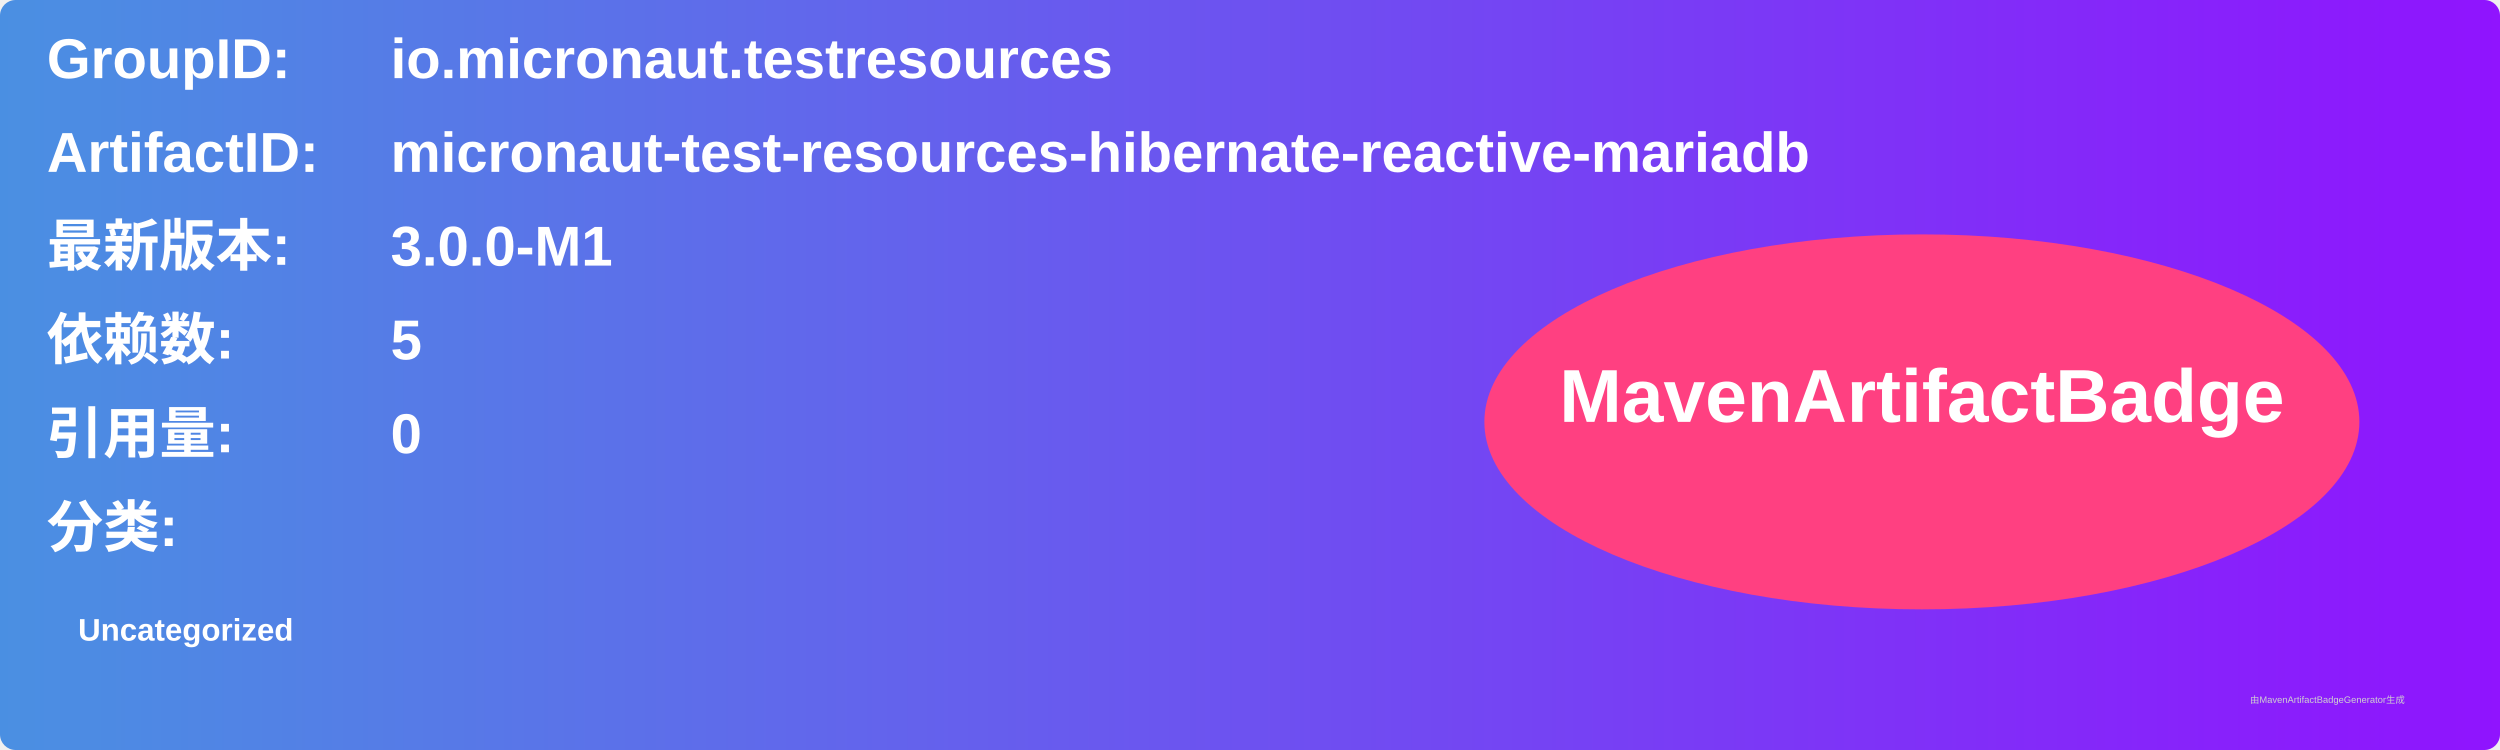
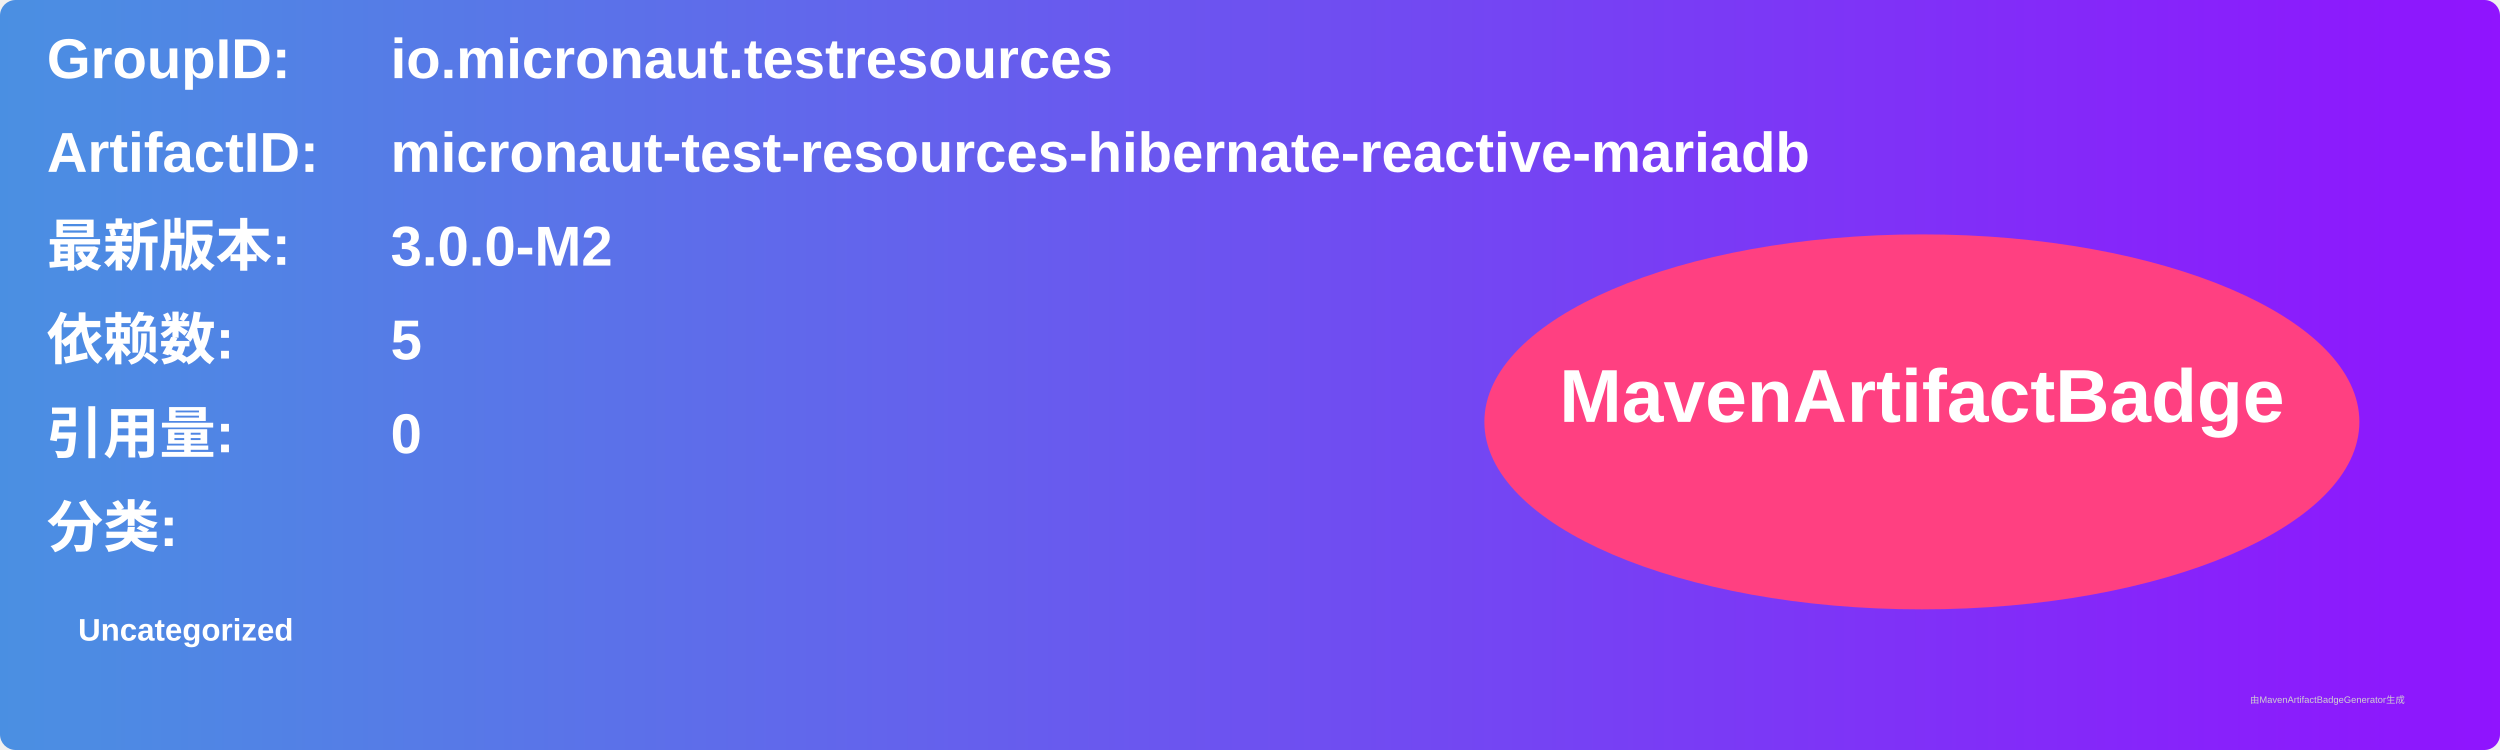
<svg xmlns="http://www.w3.org/2000/svg" width="800" height="240" viewBox="0 0 800 240">
  <linearGradient id="grad" x1="0%" y1="0%" x2="100%" y2="0%">
    <stop offset="0%" stop-color="#4a90e2" />
    <stop offset="100%" stop-color="#9013fe" />
  </linearGradient>
  <rect width="100%" height="100%" rx="5" ry="5" fill="url(#grad)" />
  <g transform="translate(15, 15)">
    <text x="0" y="10" font-family="Arial" font-size="18" fill="white" font-weight="bold" width="260">GroupID:</text>
    <text x="110" y="10" font-family="Arial" font-size="18" fill="white" font-weight="bold" width="460">io.micronaut.testresources</text>
    <text x="0" y="40" font-family="Arial" font-size="18" fill="white" font-weight="bold" width="260">ArtifactID:</text>
    <text x="110" y="40" font-family="Arial" font-size="18" fill="white" font-weight="bold" width="460">micronaut-test-resources-hibernate-reactive-mariadb</text>
    <text x="0" y="70" font-family="Arial" font-size="18" fill="white" font-weight="bold">最新版本:</text>
    <text x="110" y="70" font-family="Arial" font-size="18" fill="white" font-weight="bold">
-       <tspan font-weight="bold">3.0.0-M1</tspan>
+       <tspan font-weight="bold">3.0.0-M2</tspan>
    </text>
    <text x="0" y="100" font-family="Arial" font-size="18" fill="white" font-weight="bold">依赖数: </text>
    <text x="110" y="100" font-family="Arial" font-size="18" fill="white">
      <tspan font-weight="bold">5</tspan>
    </text>
    <text x="0" y="130" font-family="Arial" font-size="18" fill="white" font-weight="bold">引用量: </text>
    <text x="110" y="130" font-family="Arial" font-size="18" fill="white">
      <tspan font-weight="bold">0</tspan>
    </text>
    <text x="0" y="160" font-family="Arial" font-size="18" fill="white" font-weight="bold">分类:</text>
    <text x="10" y="190" font-family="Arial" font-size="10" fill="white">
      <tspan font-weight="bold">Uncategorized</tspan>
    </text>
    <ellipse cx="600" cy="120" rx="140" ry="60" fill="#ff4081" />
    <text x="600" y="120" text-anchor="middle" font-family="Arial" font-size="24" fill="white" font-weight="bold">MavenArtifactBadge</text>
  </g>
  <text x="720" y="225" font-family="Arial" font-size="3" fill="#d0d0d0">由MavenArtifactBadgeGenerator生成</text>
</svg>
